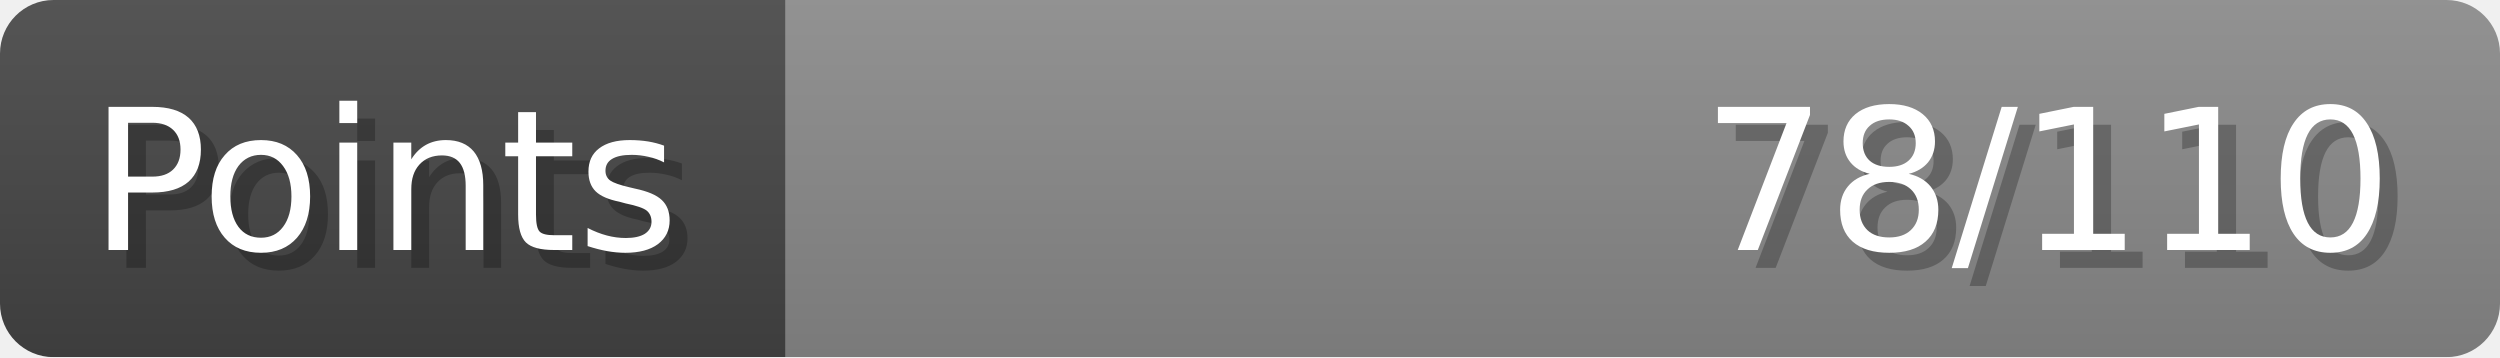
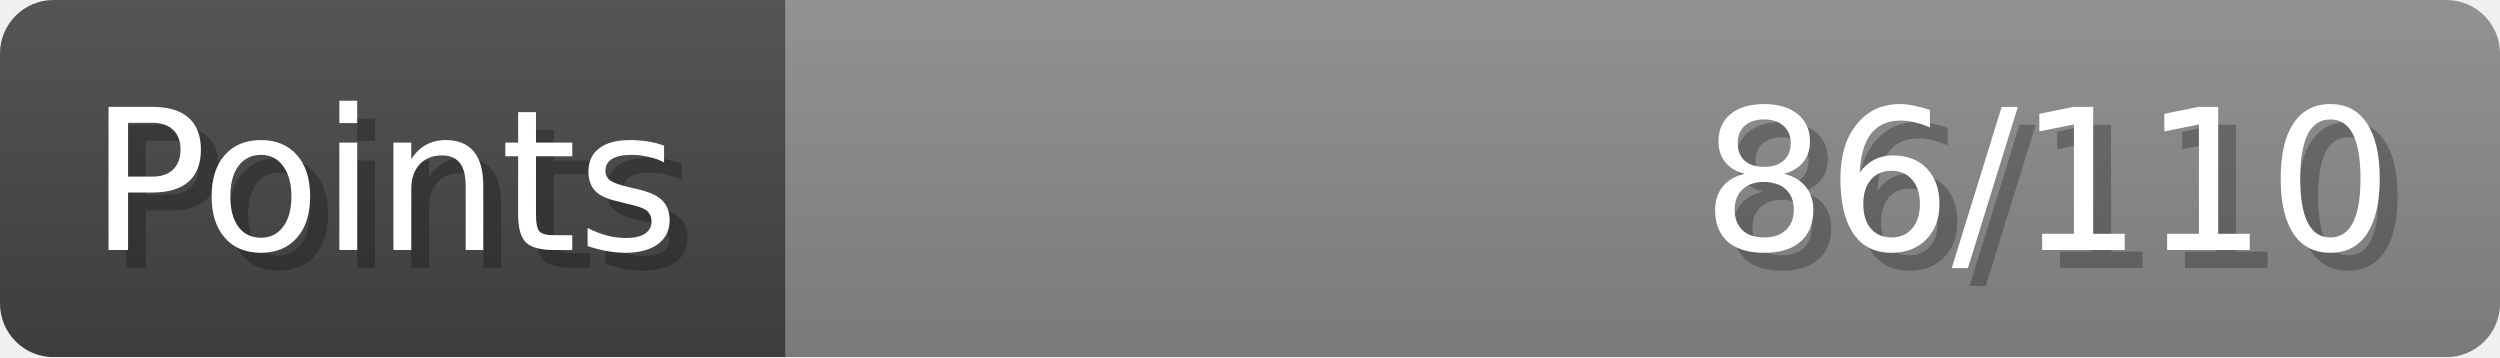
- <svg xmlns="http://www.w3.org/2000/svg" width="140px" height="20px" role="img" aria-label="Points: 78/110">
+ <svg xmlns="http://www.w3.org/2000/svg" width="140px" height="20px" role="img" aria-label="Points: 86/110">
  <linearGradient id="a" x2="0" y2="100%">
    <stop offset="0" stop-opacity=".1" stop-color="#EEE" />
    <stop offset="1" stop-opacity=".1" />
  </linearGradient>
  <mask id="m">
    <rect width="100%" height="100%" rx="3" fill="#FFF" />
  </mask>
  <g mask="url(#m)">
    <rect x="0" y="0" width="44" height="20" fill="#444" />
    <svg x="44" y="0" width="96" height="20">
      <rect width="100%" height="100%" fill="#888888" />
      <rect width="0%" height="100%" fill="#33CC11" transform="">
-         <animate attributeName="width" begin="0.5s" dur="600ms" from="0%" to="70%" repeatCount="1" fill="freeze" calcMode="spline" keyTimes="0; 1" keySplines="0.3, 0.61, 0.355, 1" />
+         <animate attributeName="width" begin="0.5s" dur="600ms" from="0%" to="78%" repeatCount="1" fill="freeze" calcMode="spline" keyTimes="0; 1" keySplines="0.3, 0.61, 0.355, 1" />
      </rect>
    </svg>
    <rect width="140" height="20" fill="url(#a)" />
  </g>
  <g aria-hidden="true" font-size="11" font-family="Verdana, DejaVu Sans, sans-serif" fill="#FFFFFF">
    <text x="6" y="15" fill="#000" opacity="0.25">Points</text>
    <text x="5" y="14">Points</text>
-     <text x="135" y="15" fill="#000" opacity="0.25" text-anchor="end">78/110</text>
-     <text x="134" y="14" text-anchor="end">78/110</text>
+     <text x="135" y="15" fill="#000" opacity="0.25" text-anchor="end">86/110</text>
+     <text x="134" y="14" text-anchor="end">86/110</text>
  </g>
</svg>
